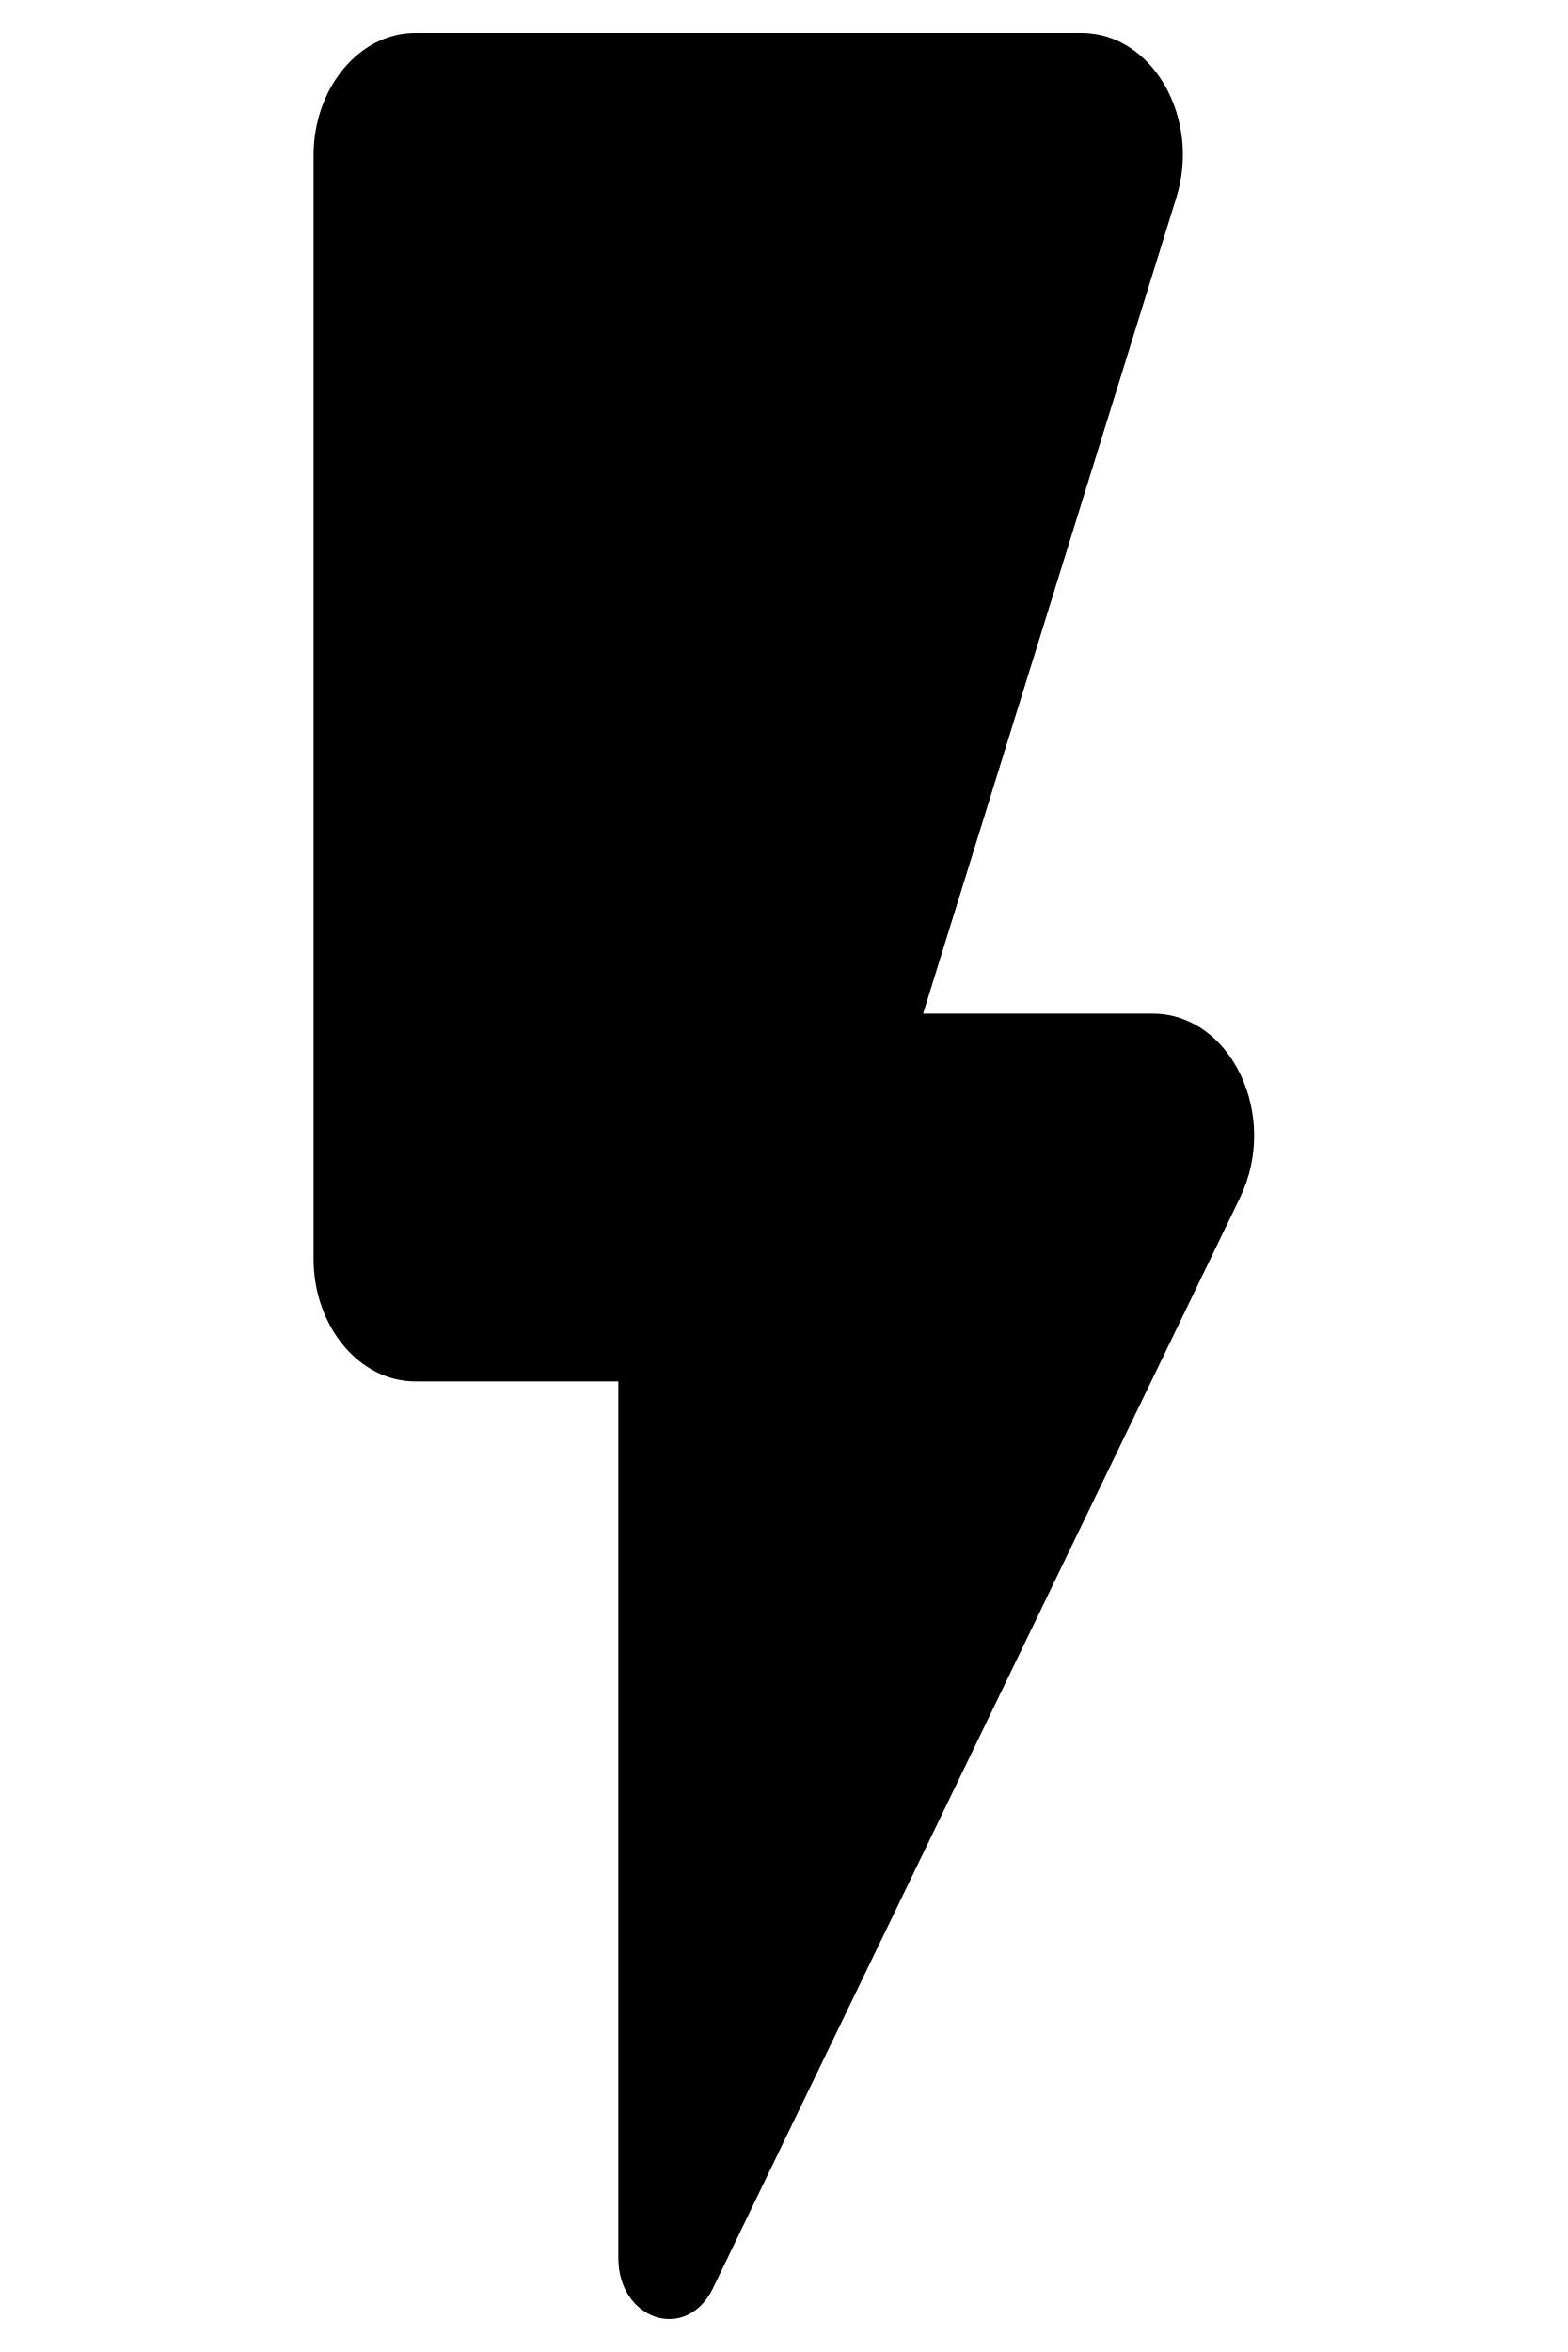
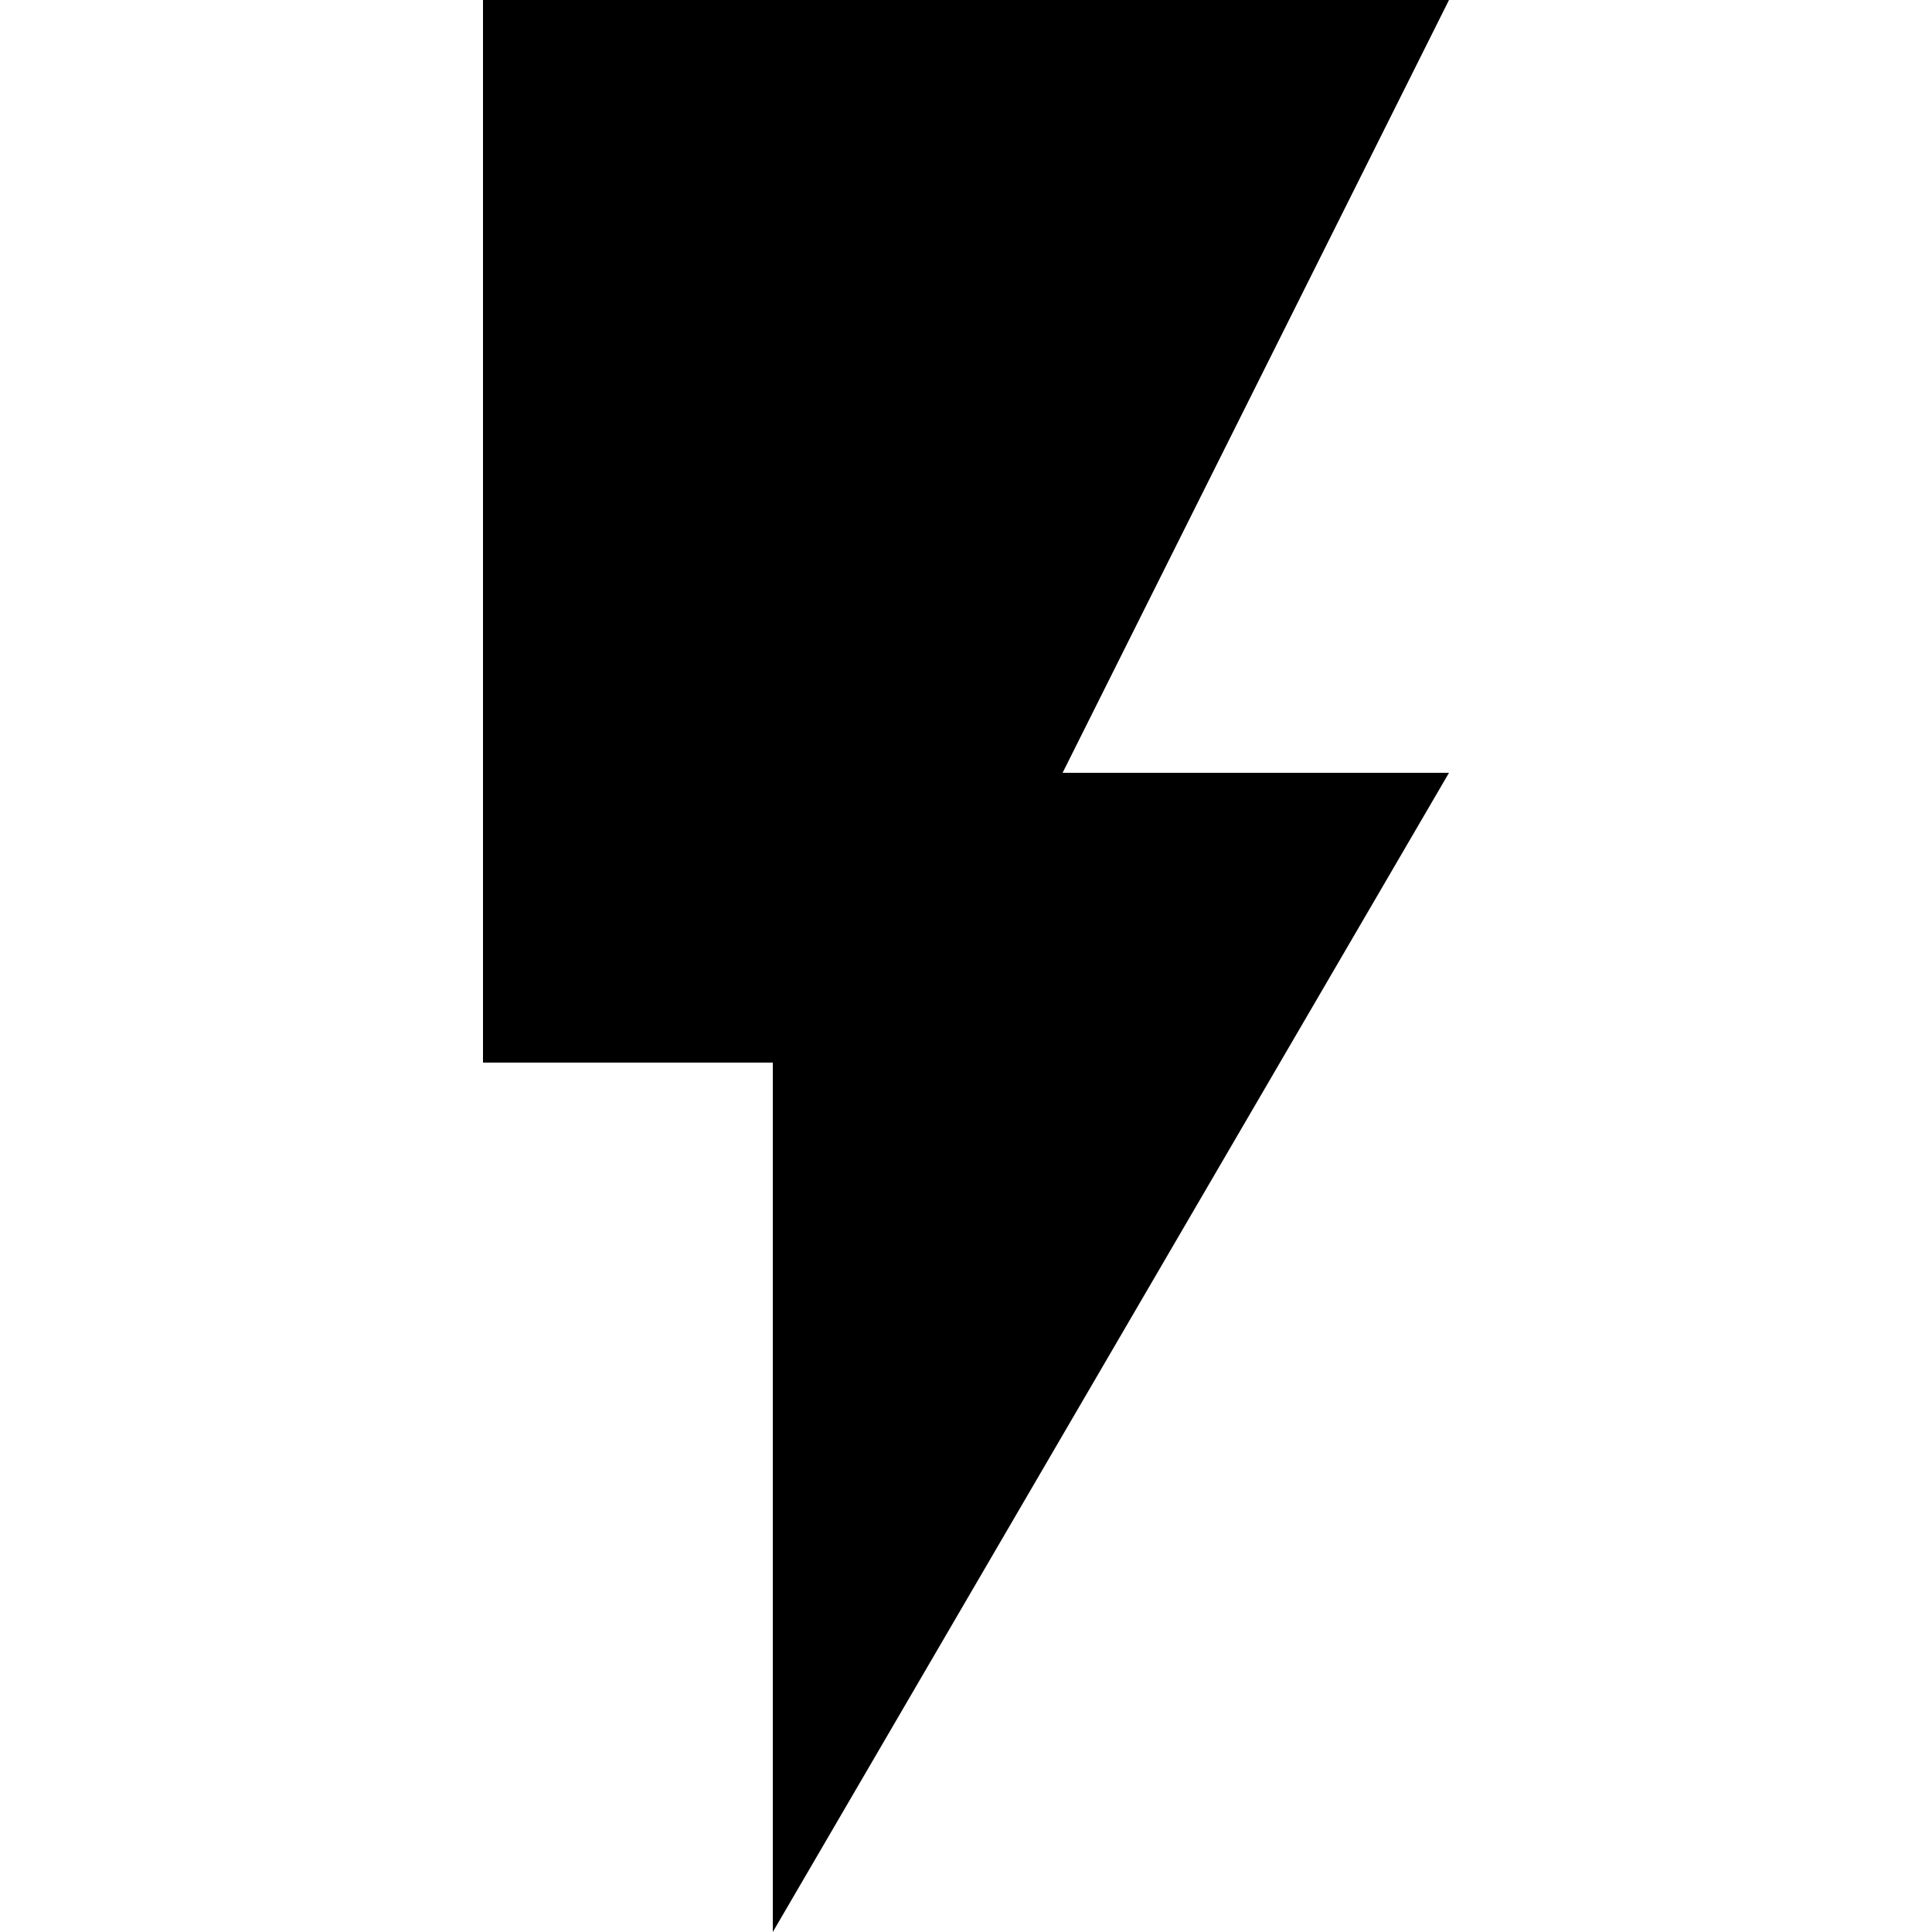
- <svg xmlns="http://www.w3.org/2000/svg" viewBox="0 0 1000 1500" fill="none">
-   <path d="M200 99.181V802.807C200 845.807 229.163 880.988 264.805 880.988H394.415V1439.98C394.415 1479.85 437.835 1493.92 454.684 1459.53L791.023 763.717C816.298 711.336 785.191 646.446 735.291 646.446H588.832L750.196 126.544C766.398 75.727 735.291 21 689.927 21H264.805C229.163 21 200 56.181 200 99.181Z" fill="black" />
+ <svg xmlns="http://www.w3.org/2000/svg" width="1000" height="1000" viewBox="0 0 1000 1000" fill="none">
+   <path d="M250 0V550H400V1000L750 400H550L750 0H250Z" fill="black" />
</svg>
